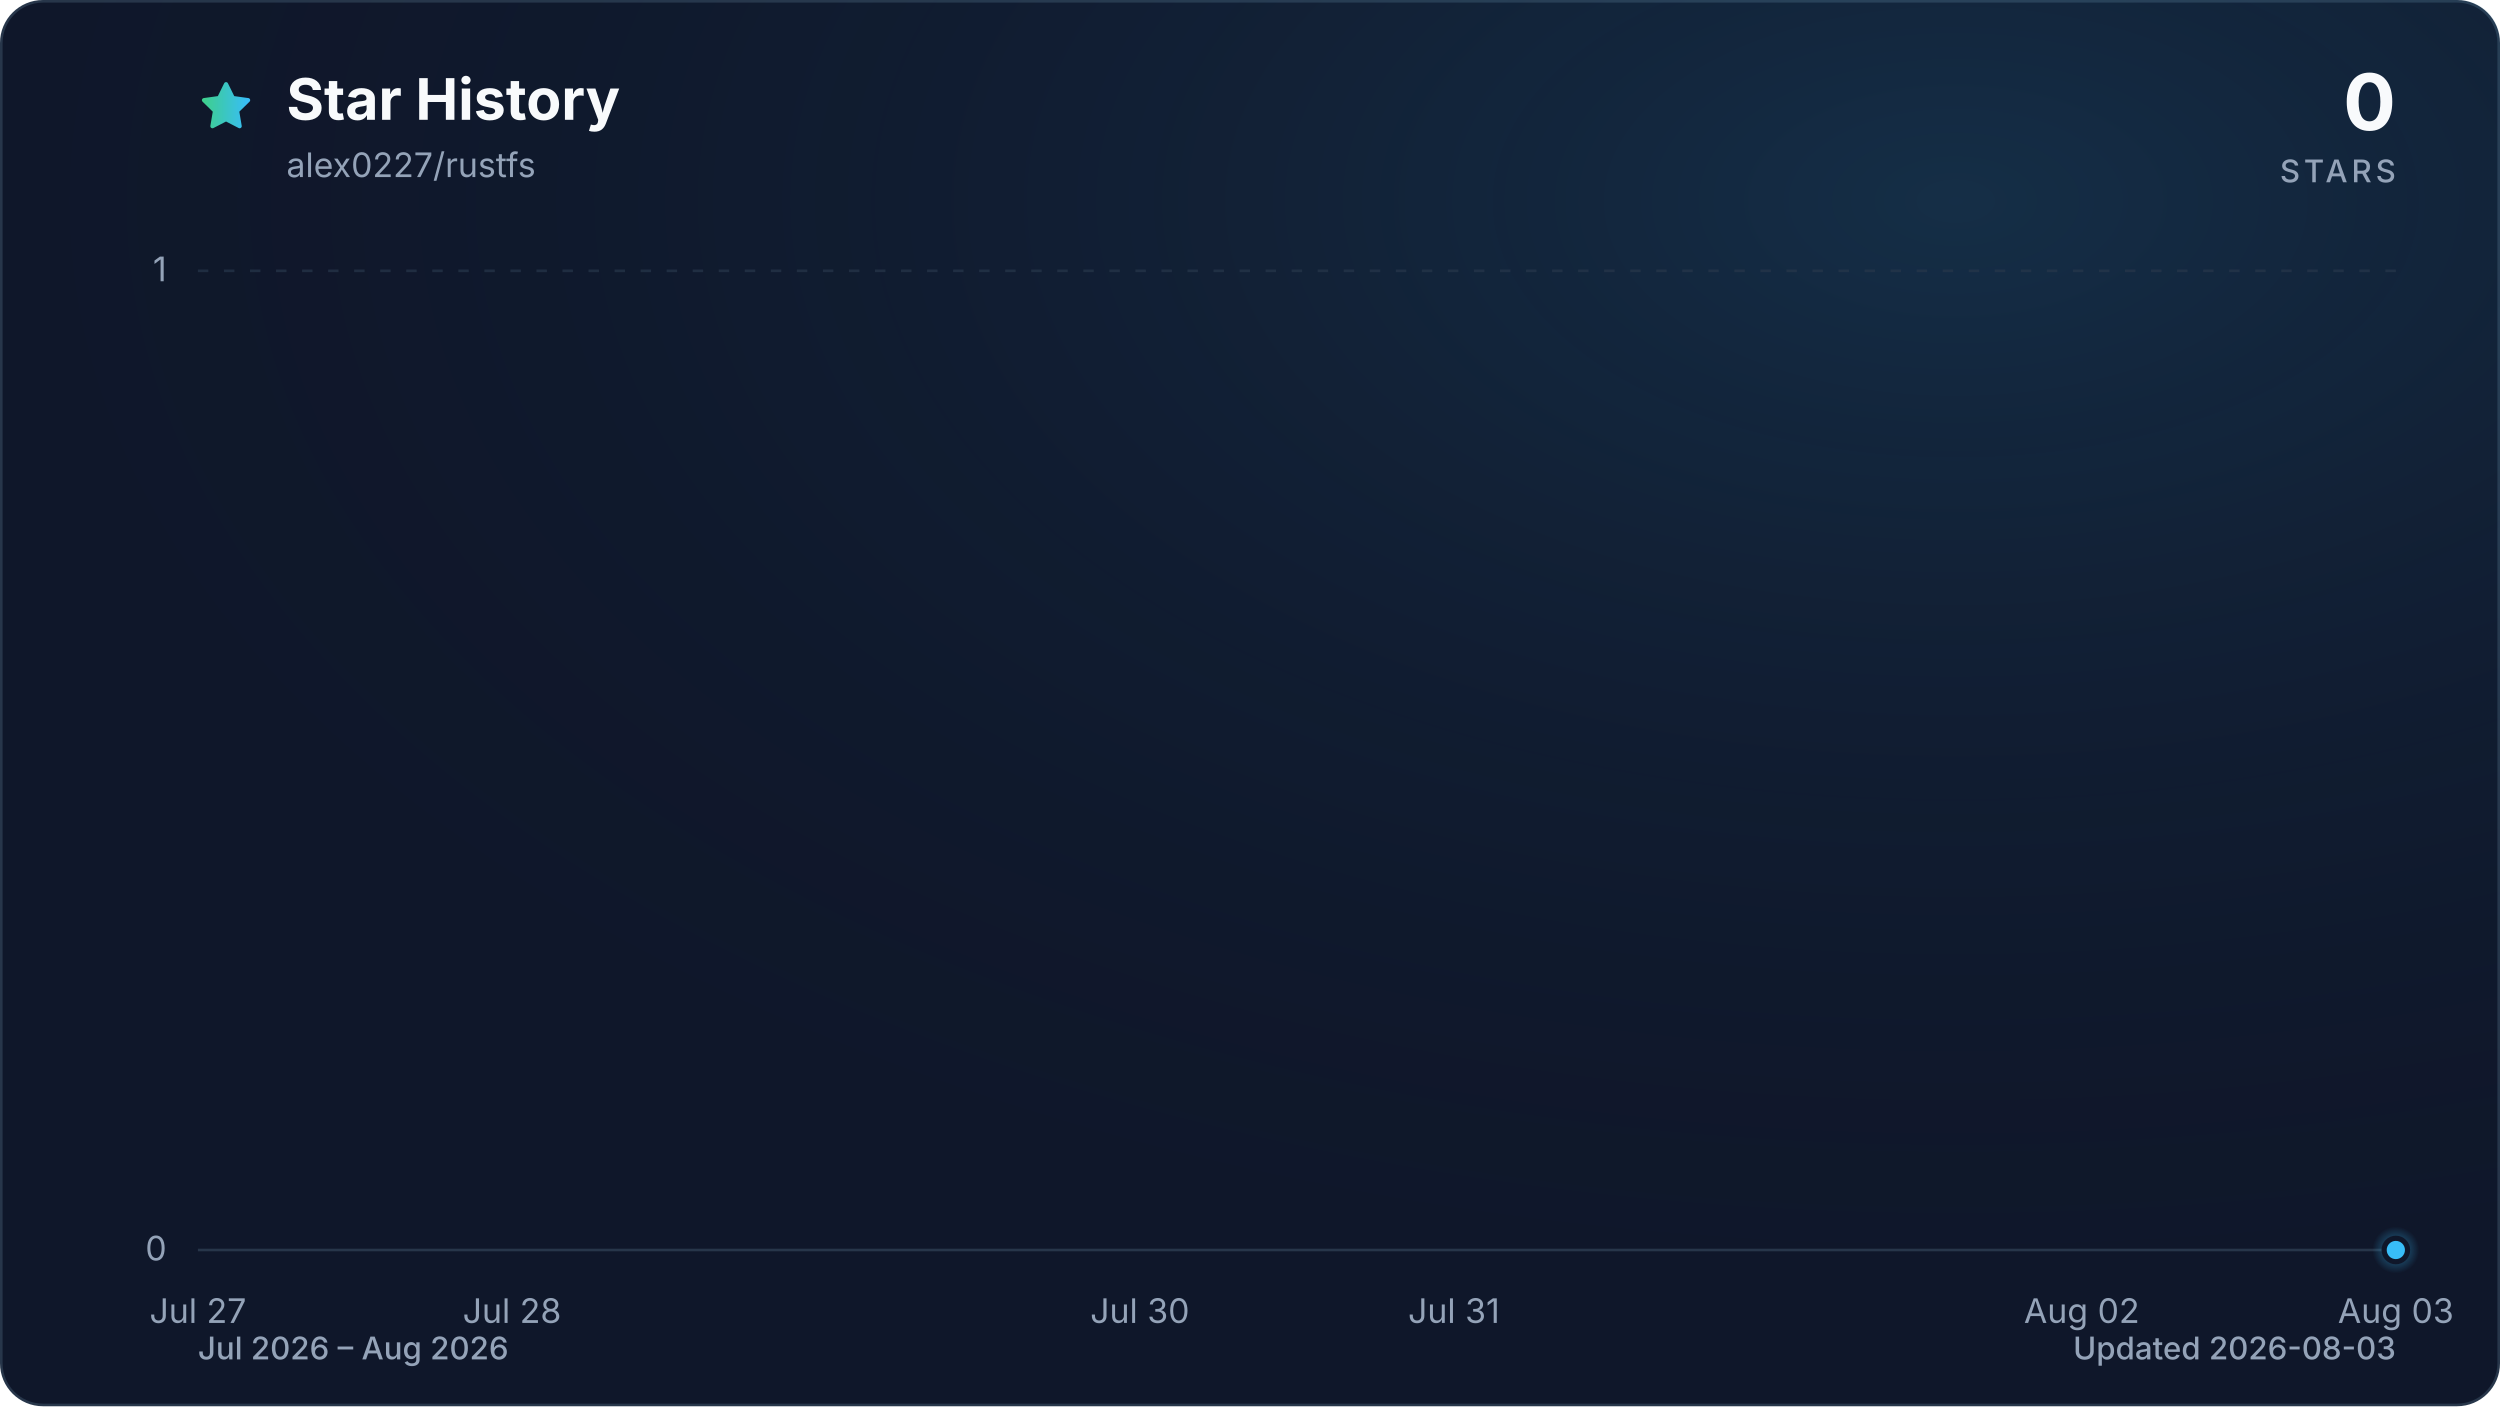
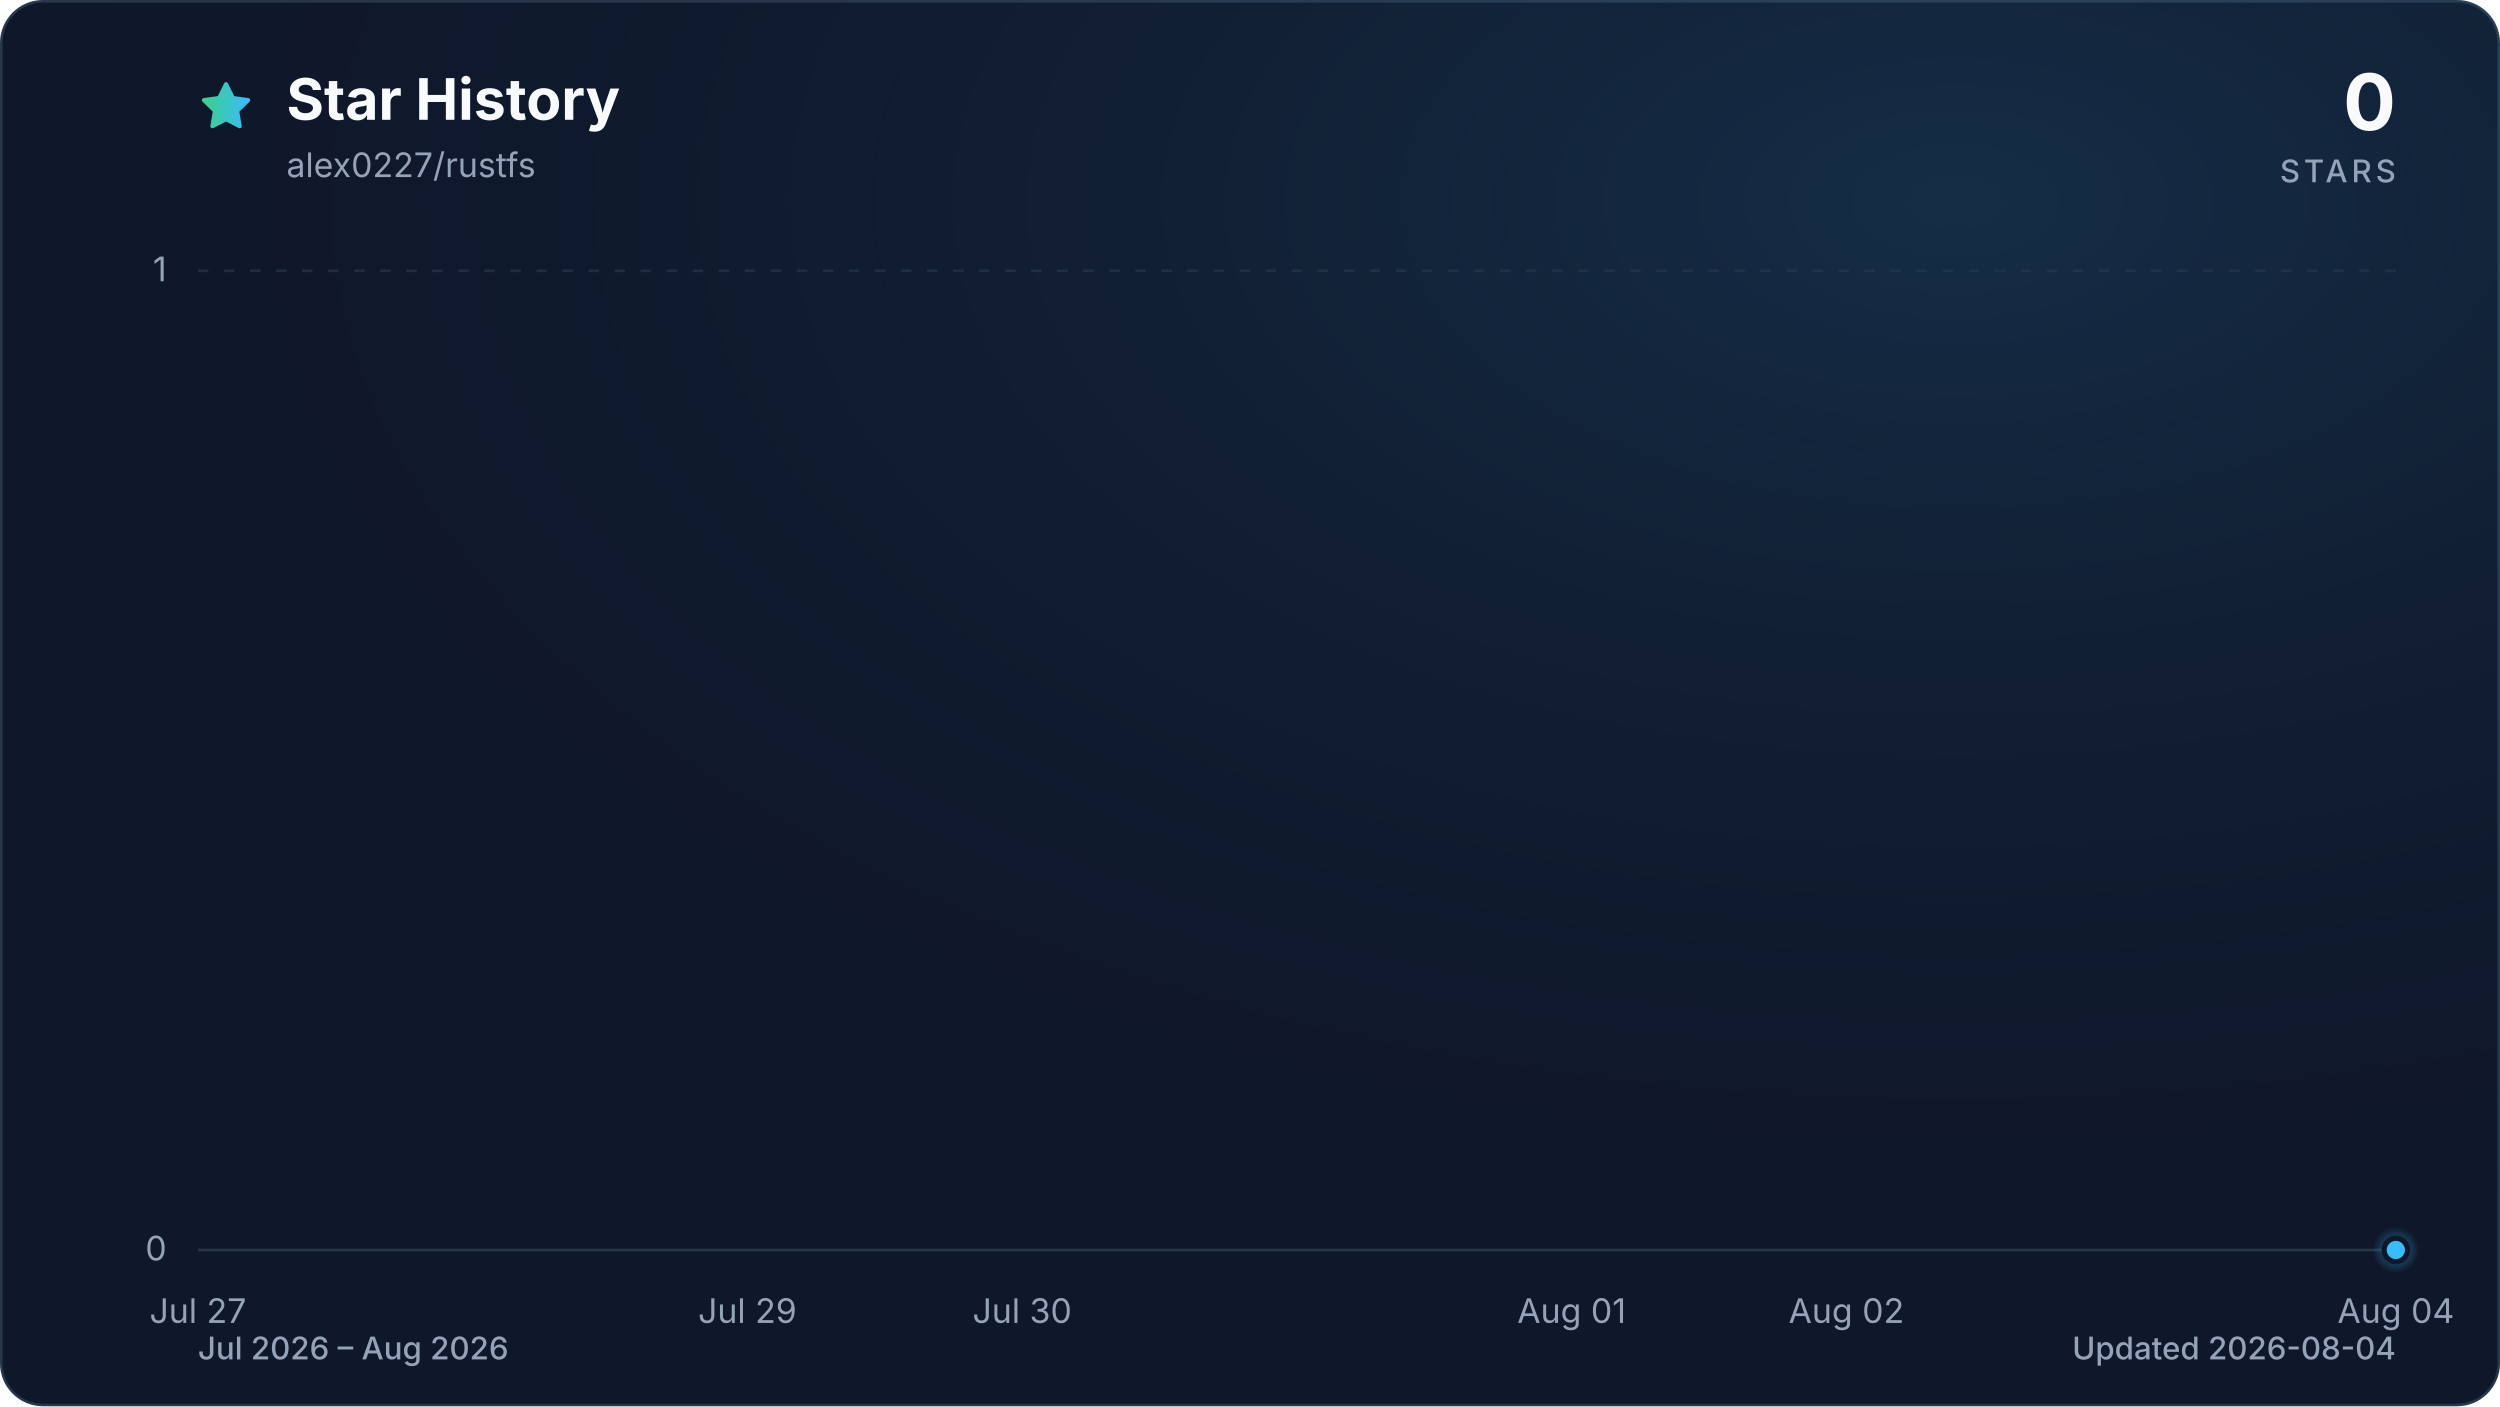
<svg xmlns="http://www.w3.org/2000/svg" viewBox="0 0 960 540" role="img" aria-labelledby="title description" data-style="gradient" data-variant="glow" data-animated="true">
  <defs>
    <linearGradient id="trend" x1="0" y1="0" x2="1" y2="0">
      <stop offset="0%" stop-color="#3ecf8e" />
      <stop offset="100%" stop-color="#38bdf8" />
    </linearGradient>
    <linearGradient id="area" x1="0" y1="0" x2="0" y2="1">
      <stop offset="0%" stop-color="#3ecf8e" stop-opacity="0.30" />
      <stop offset="55%" stop-color="#38bdf8" stop-opacity="0.10" />
      <stop offset="100%" stop-color="#38bdf8" stop-opacity="0.01" />
    </linearGradient>
    <radialGradient id="marker-halo" cx="50%" cy="50%" r="50%">
      <stop offset="0%" stop-color="#38bdf8" stop-opacity="0.55" />
      <stop offset="100%" stop-color="#38bdf8" stop-opacity="0" />
    </radialGradient>
    <radialGradient id="surface-glow" cx="78%" cy="14%" r="80%">
      <stop offset="0%" stop-color="#38bdf8" stop-opacity="0.14" />
      <stop offset="100%" stop-color="#0f172a" stop-opacity="0" />
    </radialGradient>
    <filter id="trend-glow" x="-20%" y="-20%" width="140%" height="140%">
      <feGaussianBlur stdDeviation="7" />
    </filter>
  </defs>
  <style>
.trend-enter{transform-box:fill-box;transform-origin:center;animation:trend-enter 520ms cubic-bezier(0.16,1,0.3,1)}
.marker-enter{transform-box:fill-box;transform-origin:center;animation:marker-enter 320ms cubic-bezier(0.16,1,0.3,1) 200ms both}
.marker-pulse{transform-box:fill-box;transform-origin:center;animation:marker-pulse 2.6s ease-out infinite}
@keyframes trend-enter{from{opacity:.35;transform:translateY(10px)}to{opacity:1;transform:translateY(0)}}
@keyframes marker-enter{from{opacity:0;transform:scale(.4)}to{opacity:1;transform:scale(1)}}
@keyframes marker-pulse{0%{opacity:.5;transform:scale(.7)}70%,100%{opacity:0;transform:scale(2.1)}}
@media (prefers-reduced-motion:reduce){.trend-enter,.marker-enter,.marker-pulse{animation:none!important}}
@media (prefers-reduced-motion:reduce){.marker-pulse{opacity:0}}
</style>
  <rect x="0.5" y="0.5" width="959" height="539" fill="#0f172a" stroke="#27364a" stroke-width="1" rx="16" />
  <rect width="960" height="540" fill="url(#surface-glow)" rx="16" />
  <path d="M12 2.6l2.9 5.9 6.5.9-4.7 4.6 1.1 6.5-5.8-3-5.8 3 1.1-6.5-4.7-4.6 6.5-.9L12 2.6Z" transform="translate(76 30) scale(.9)" fill="url(#trend)" stroke="url(#trend)" stroke-width="1.8" stroke-linejoin="round" aria-hidden="true" />
  <text x="110" y="46" fill="#f8fafc" font-family="ui-sans-serif, system-ui, -apple-system, BlinkMacSystemFont, 'Segoe UI', sans-serif" font-size="22" font-weight="700">Star History</text>
  <text x="110" y="68" fill="#94a3b8" font-family="ui-sans-serif, system-ui, -apple-system, BlinkMacSystemFont, 'Segoe UI', sans-serif" font-size="13">alex0227/rustfs</text>
  <text x="920" y="50" fill="#f8fafc" font-family="ui-sans-serif, system-ui, -apple-system, BlinkMacSystemFont, 'Segoe UI', sans-serif" font-size="30" font-weight="700" text-anchor="end">0</text>
  <text x="920" y="70" fill="#94a3b8" font-family="ui-sans-serif, system-ui, -apple-system, BlinkMacSystemFont, 'Segoe UI', sans-serif" font-size="12" font-weight="500" letter-spacing="1.5" text-anchor="end">STARS</text>
  <line x1="76" y1="480.0" x2="920" y2="480.0" stroke="#27364a" stroke-width="1" stroke-dasharray="0" opacity="1" />
  <text x="64" y="484.0" fill="#94a3b8" font-family="ui-sans-serif, system-ui, -apple-system, BlinkMacSystemFont, 'Segoe UI', sans-serif" font-size="13" text-anchor="end">0</text>
  <line x1="76" y1="104.0" x2="920" y2="104.0" stroke="#27364a" stroke-width="1" stroke-dasharray="4 6" opacity="0.7" />
  <text x="64" y="108.0" fill="#94a3b8" font-family="ui-sans-serif, system-ui, -apple-system, BlinkMacSystemFont, 'Segoe UI', sans-serif" font-size="13" text-anchor="end">1</text>
  <text x="76.0" y="508" fill="#94a3b8" font-family="ui-sans-serif, system-ui, -apple-system, BlinkMacSystemFont, 'Segoe UI', sans-serif" font-size="13" text-anchor="middle">Jul 27</text>
-   <text x="196.6" y="508" fill="#94a3b8" font-family="ui-sans-serif, system-ui, -apple-system, BlinkMacSystemFont, 'Segoe UI', sans-serif" font-size="13" text-anchor="middle">Jul 28</text>
-   <text x="437.7" y="508" fill="#94a3b8" font-family="ui-sans-serif, system-ui, -apple-system, BlinkMacSystemFont, 'Segoe UI', sans-serif" font-size="13" text-anchor="middle">Jul 30</text>
-   <text x="558.3" y="508" fill="#94a3b8" font-family="ui-sans-serif, system-ui, -apple-system, BlinkMacSystemFont, 'Segoe UI', sans-serif" font-size="13" text-anchor="middle">Jul 31</text>
-   <text x="799.4" y="508" fill="#94a3b8" font-family="ui-sans-serif, system-ui, -apple-system, BlinkMacSystemFont, 'Segoe UI', sans-serif" font-size="13" text-anchor="middle">Aug 02</text>
-   <text x="920.0" y="508" fill="#94a3b8" font-family="ui-sans-serif, system-ui, -apple-system, BlinkMacSystemFont, 'Segoe UI', sans-serif" font-size="13" text-anchor="middle">Aug 03</text>
+   <text x="287.0" y="508" fill="#94a3b8" font-family="ui-sans-serif, system-ui, -apple-system, BlinkMacSystemFont, 'Segoe UI', sans-serif" font-size="13" text-anchor="middle">Jul 29</text>
+   <text x="392.5" y="508" fill="#94a3b8" font-family="ui-sans-serif, system-ui, -apple-system, BlinkMacSystemFont, 'Segoe UI', sans-serif" font-size="13" text-anchor="middle">Jul 30</text>
+   <text x="603.5" y="508" fill="#94a3b8" font-family="ui-sans-serif, system-ui, -apple-system, BlinkMacSystemFont, 'Segoe UI', sans-serif" font-size="13" text-anchor="middle">Aug 01</text>
+   <text x="709.0" y="508" fill="#94a3b8" font-family="ui-sans-serif, system-ui, -apple-system, BlinkMacSystemFont, 'Segoe UI', sans-serif" font-size="13" text-anchor="middle">Aug 02</text>
+   <text x="920.0" y="508" fill="#94a3b8" font-family="ui-sans-serif, system-ui, -apple-system, BlinkMacSystemFont, 'Segoe UI', sans-serif" font-size="13" text-anchor="middle">Aug 04</text>
  <g class="trend-enter">
-     <path d="M 76.0 480.0 C 116.2 480.0, 156.4 480.0, 196.6 480.0 C 236.8 480.0, 277.0 480.0, 317.1 480.0 C 357.3 480.0, 397.5 480.0, 437.7 480.0 C 477.9 480.0, 518.1 480.0, 558.3 480.0 C 598.5 480.0, 638.7 480.0, 678.9 480.0 C 719.0 480.0, 759.2 480.0, 799.4 480.0 C 839.6 480.0, 879.8 480.0, 920.0 480.0 L 920.0 480.0 L 76.0 480.0 Z" fill="url(#area)" />
-     <path d="M 76.0 480.0 C 116.2 480.0, 156.4 480.0, 196.6 480.0 C 236.8 480.0, 277.0 480.0, 317.1 480.0 C 357.3 480.0, 397.5 480.0, 437.7 480.0 C 477.9 480.0, 518.1 480.0, 558.3 480.0 C 598.5 480.0, 638.7 480.0, 678.9 480.0 C 719.0 480.0, 759.2 480.0, 799.4 480.0 C 839.6 480.0, 879.8 480.0, 920.0 480.0" fill="none" stroke="url(#trend)" stroke-width="12" stroke-linecap="round" stroke-linejoin="round" opacity="0.16" filter="url(#trend-glow)" />
-     <path d="M 76.0 480.0 C 116.2 480.0, 156.4 480.0, 196.6 480.0 C 236.8 480.0, 277.0 480.0, 317.1 480.0 C 357.3 480.0, 397.5 480.0, 437.7 480.0 C 477.9 480.0, 518.1 480.0, 558.3 480.0 C 598.5 480.0, 638.7 480.0, 678.9 480.0 C 719.0 480.0, 759.2 480.0, 799.4 480.0 C 839.6 480.0, 879.8 480.0, 920.0 480.0" fill="none" stroke="url(#trend)" stroke-width="3" stroke-linecap="round" stroke-linejoin="round" />
+     <path d="M 76.0 480.0 C 111.2 480.0, 146.3 480.0, 181.5 480.0 C 216.7 480.0, 251.8 480.0, 287.0 480.0 C 322.2 480.0, 357.3 480.0, 392.5 480.0 C 427.7 480.0, 462.8 480.0, 498.0 480.0 C 533.2 480.0, 568.3 480.0, 603.5 480.0 C 638.7 480.0, 673.8 480.0, 709.0 480.0 C 744.2 480.0, 779.3 480.0, 814.5 480.0 C 849.7 480.0, 884.8 480.0, 920.0 480.0 L 920.0 480.0 L 76.0 480.0 Z" fill="url(#area)" />
+     <path d="M 76.0 480.0 C 111.2 480.0, 146.3 480.0, 181.5 480.0 C 216.7 480.0, 251.8 480.0, 287.0 480.0 C 322.2 480.0, 357.3 480.0, 392.5 480.0 C 427.7 480.0, 462.8 480.0, 498.0 480.0 C 533.2 480.0, 568.3 480.0, 603.5 480.0 C 638.7 480.0, 673.8 480.0, 709.0 480.0 C 744.2 480.0, 779.3 480.0, 814.5 480.0 C 849.7 480.0, 884.8 480.0, 920.0 480.0" fill="none" stroke="url(#trend)" stroke-width="12" stroke-linecap="round" stroke-linejoin="round" opacity="0.16" filter="url(#trend-glow)" />
+     <path d="M 76.0 480.0 C 111.2 480.0, 146.3 480.0, 181.5 480.0 C 216.7 480.0, 251.8 480.0, 287.0 480.0 C 322.2 480.0, 357.3 480.0, 392.5 480.0 C 427.7 480.0, 462.8 480.0, 498.0 480.0 C 533.2 480.0, 568.3 480.0, 603.5 480.0 C 638.7 480.0, 673.8 480.0, 709.0 480.0 C 744.2 480.0, 779.3 480.0, 814.5 480.0 C 849.7 480.0, 884.8 480.0, 920.0 480.0" fill="none" stroke="url(#trend)" stroke-width="3" stroke-linecap="round" stroke-linejoin="round" />
  </g>
  <g class="marker-enter">
    <circle class="marker-pulse" cx="920.0" cy="480.0" r="9" fill="url(#marker-halo)" />
    <circle cx="920.0" cy="480.0" r="4.5" fill="#38bdf8" stroke="#0f172a" stroke-width="2" />
  </g>
  <text x="76" y="522" fill="#94a3b8" font-family="ui-sans-serif, system-ui, -apple-system, BlinkMacSystemFont, 'Segoe UI', sans-serif" font-size="12" font-weight="500">Jul 2026 – Aug 2026</text>
-   <text x="920" y="522" fill="#94a3b8" font-family="ui-sans-serif, system-ui, -apple-system, BlinkMacSystemFont, 'Segoe UI', sans-serif" font-size="12" font-weight="500" text-anchor="end">Updated 2026-08-03</text>
+   <text x="920" y="522" fill="#94a3b8" font-family="ui-sans-serif, system-ui, -apple-system, BlinkMacSystemFont, 'Segoe UI', sans-serif" font-size="12" font-weight="500" text-anchor="end">Updated 2026-08-04</text>
</svg>
